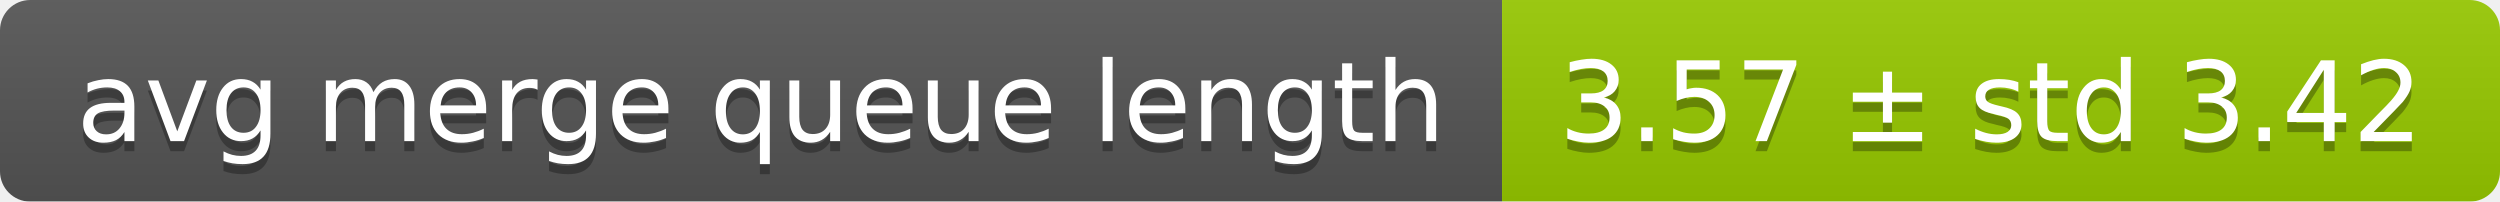
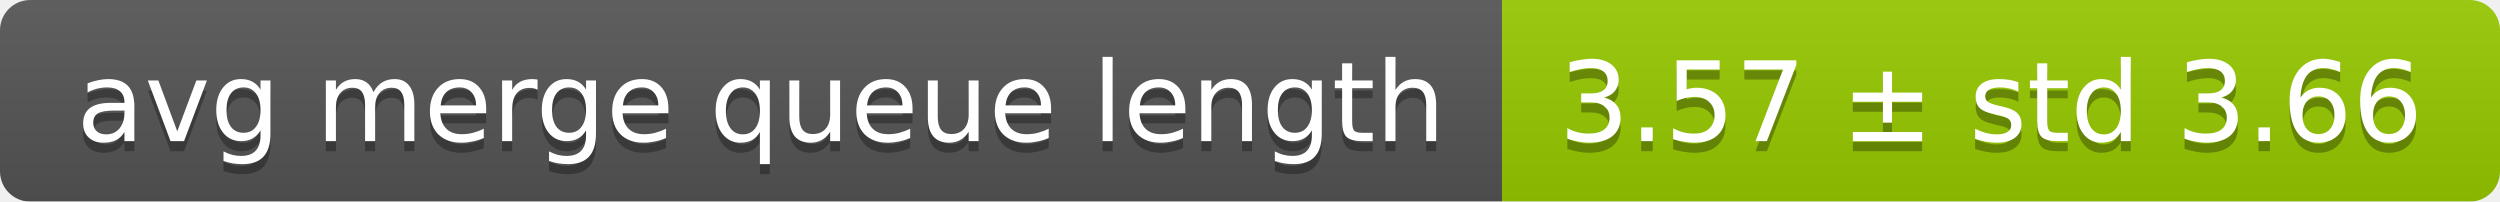
<svg xmlns="http://www.w3.org/2000/svg" width="248" height="20">
  <linearGradient id="smooth" x2="0" y2="100%">
    <stop offset="0" stop-color="#bbb" stop-opacity=".1" />
    <stop offset="1" stop-opacity=".1" />
  </linearGradient>
  <mask id="round">
    <rect width="248" height="20" rx="3" fill="#fff" />
  </mask>
  <g mask="url(#round)">
    <rect width="149" height="20" fill="#555" />
    <rect x="149" width="99" height="20" fill="#97ca00" />
    <rect width="248" height="20" fill="url(#smooth)" />
  </g>
  <g fill="#fff" text-anchor="middle" font-family="DejaVu Sans,Verdana,Geneva,sans-serif" font-size="11">
    <text x="75.5" y="15" fill="#010101" fill-opacity=".3">avg merge queue length</text>
    <text x="75.5" y="14">avg merge queue length</text>
-     <text x="197.5" y="15" fill="#010101" fill-opacity=".3">3.57 ± std 3.42</text>
-     <text x="197.5" y="14">3.57 ± std 3.42</text>
+     <text x="197.5" y="15" fill="#010101" fill-opacity=".3">3.57 ± std 3.66</text>
+     <text x="197.5" y="14">3.57 ± std 3.66</text>
  </g>
</svg>
